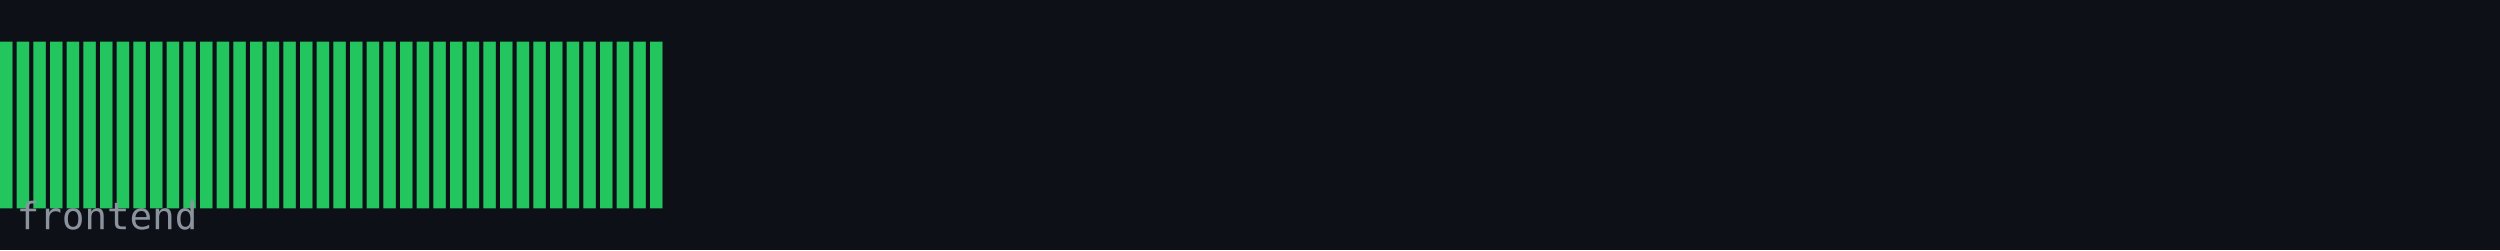
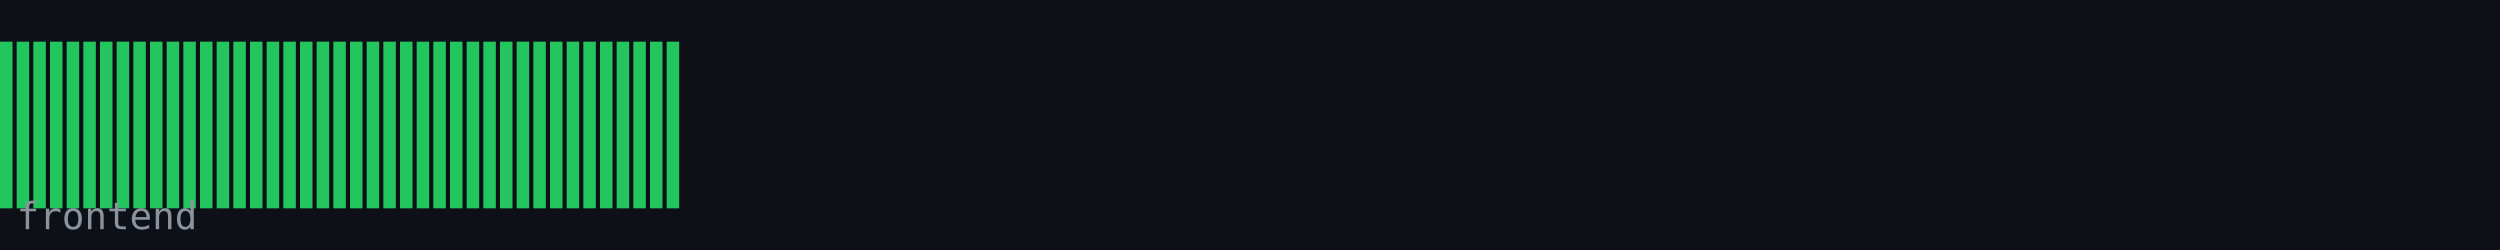
<svg xmlns="http://www.w3.org/2000/svg" width="600" height="60" viewBox="0 0 600 60">
  <rect width="600" height="60" fill="#0d1117" />
  <rect x="0" y="10" width="3" height="40" fill="#22c55e" />
  <rect x="4" y="10" width="3" height="40" fill="#22c55e" />
  <rect x="8" y="10" width="3" height="40" fill="#22c55e" />
  <rect x="12" y="10" width="3" height="40" fill="#22c55e" />
  <rect x="16" y="10" width="3" height="40" fill="#22c55e" />
  <rect x="20" y="10" width="3" height="40" fill="#22c55e" />
  <rect x="24" y="10" width="3" height="40" fill="#22c55e" />
  <rect x="28" y="10" width="3" height="40" fill="#22c55e" />
  <rect x="32" y="10" width="3" height="40" fill="#22c55e" />
  <rect x="36" y="10" width="3" height="40" fill="#22c55e" />
  <rect x="40" y="10" width="3" height="40" fill="#22c55e" />
  <rect x="44" y="10" width="3" height="40" fill="#22c55e" />
  <rect x="48" y="10" width="3" height="40" fill="#22c55e" />
  <rect x="52" y="10" width="3" height="40" fill="#22c55e" />
  <rect x="56" y="10" width="3" height="40" fill="#22c55e" />
  <rect x="60" y="10" width="3" height="40" fill="#22c55e" />
  <rect x="64" y="10" width="3" height="40" fill="#22c55e" />
  <rect x="68" y="10" width="3" height="40" fill="#22c55e" />
  <rect x="72" y="10" width="3" height="40" fill="#22c55e" />
  <rect x="76" y="10" width="3" height="40" fill="#22c55e" />
  <rect x="80" y="10" width="3" height="40" fill="#22c55e" />
  <rect x="84" y="10" width="3" height="40" fill="#22c55e" />
  <rect x="88" y="10" width="3" height="40" fill="#22c55e" />
  <rect x="92" y="10" width="3" height="40" fill="#22c55e" />
  <rect x="96" y="10" width="3" height="40" fill="#22c55e" />
  <rect x="100" y="10" width="3" height="40" fill="#22c55e" />
  <rect x="104" y="10" width="3" height="40" fill="#22c55e" />
  <rect x="108" y="10" width="3" height="40" fill="#22c55e" />
  <rect x="112" y="10" width="3" height="40" fill="#22c55e" />
  <rect x="116" y="10" width="3" height="40" fill="#22c55e" />
  <rect x="120" y="10" width="3" height="40" fill="#22c55e" />
  <rect x="124" y="10" width="3" height="40" fill="#22c55e" />
  <rect x="128" y="10" width="3" height="40" fill="#22c55e" />
  <rect x="132" y="10" width="3" height="40" fill="#22c55e" />
  <rect x="136" y="10" width="3" height="40" fill="#22c55e" />
  <rect x="140" y="10" width="3" height="40" fill="#22c55e" />
  <rect x="144" y="10" width="3" height="40" fill="#22c55e" />
  <rect x="148" y="10" width="3" height="40" fill="#22c55e" />
  <rect x="152" y="10" width="3" height="40" fill="#22c55e" />
  <rect x="156" y="10" width="3" height="40" fill="#22c55e" />
+   <rect x="160" y="10" width="3" height="40" fill="#22c55e" />
  <text x="4" y="55" font-family="monospace" font-size="9" fill="#8b949e">frontend</text>
</svg>
